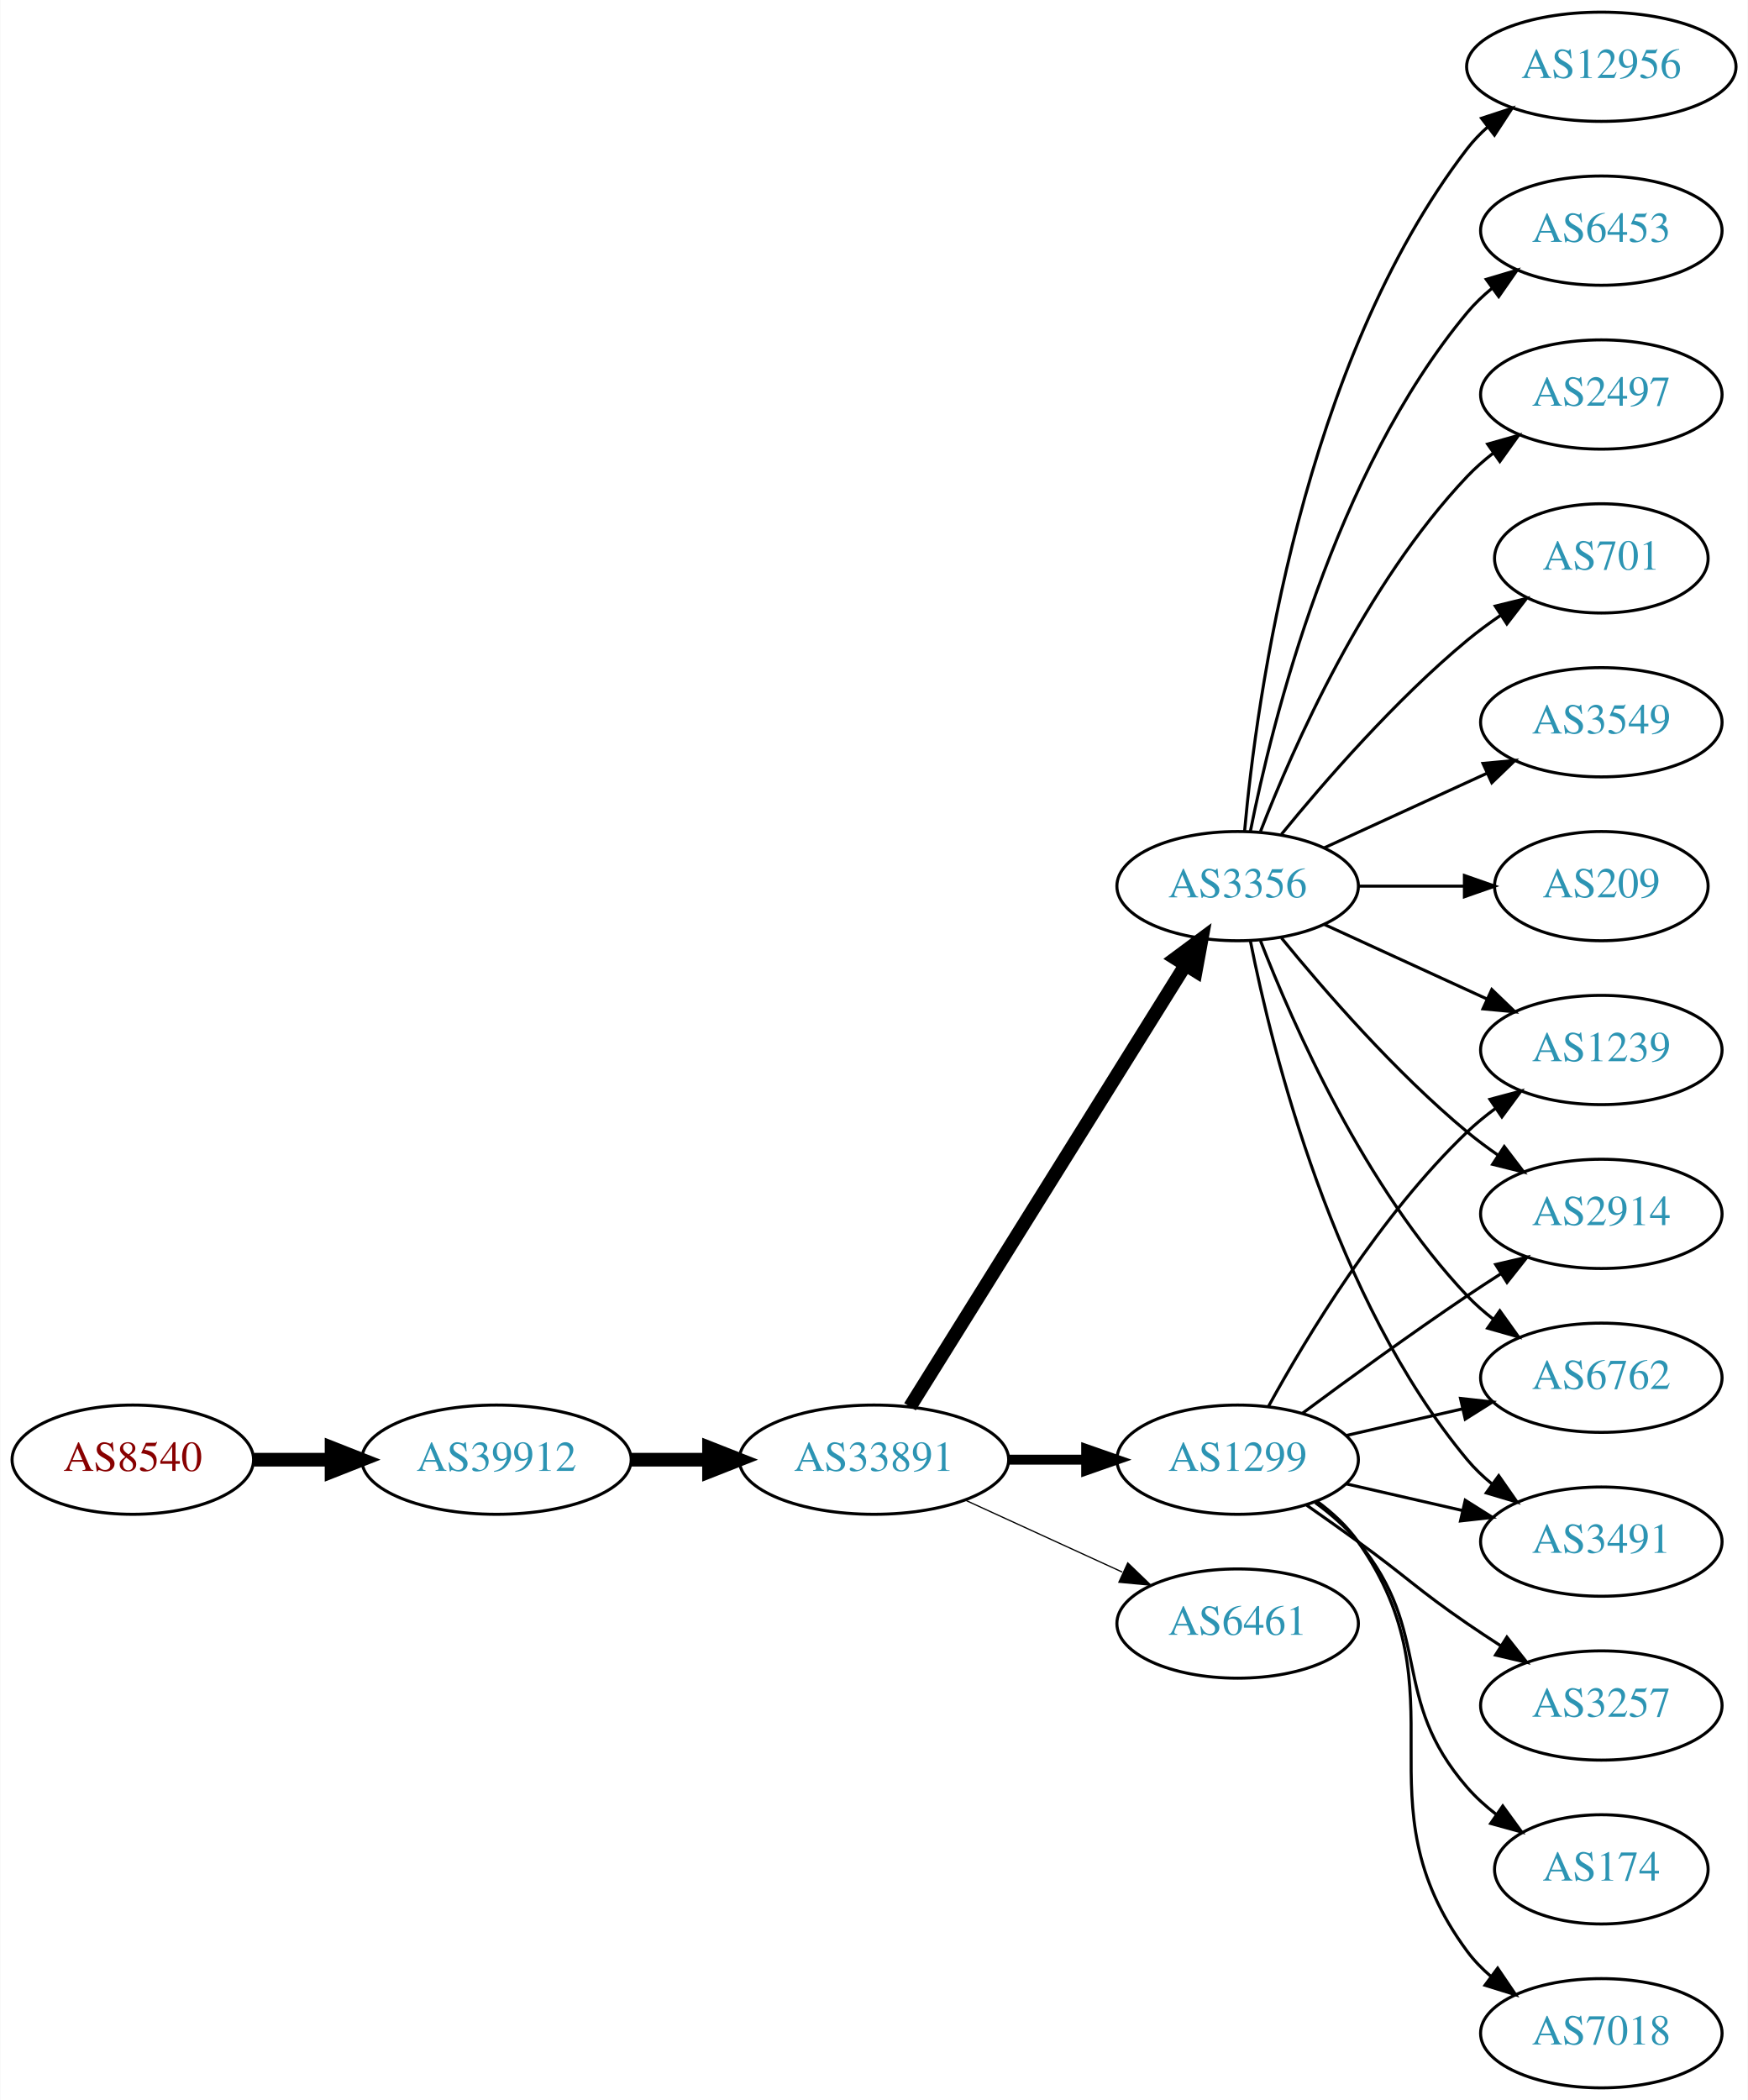
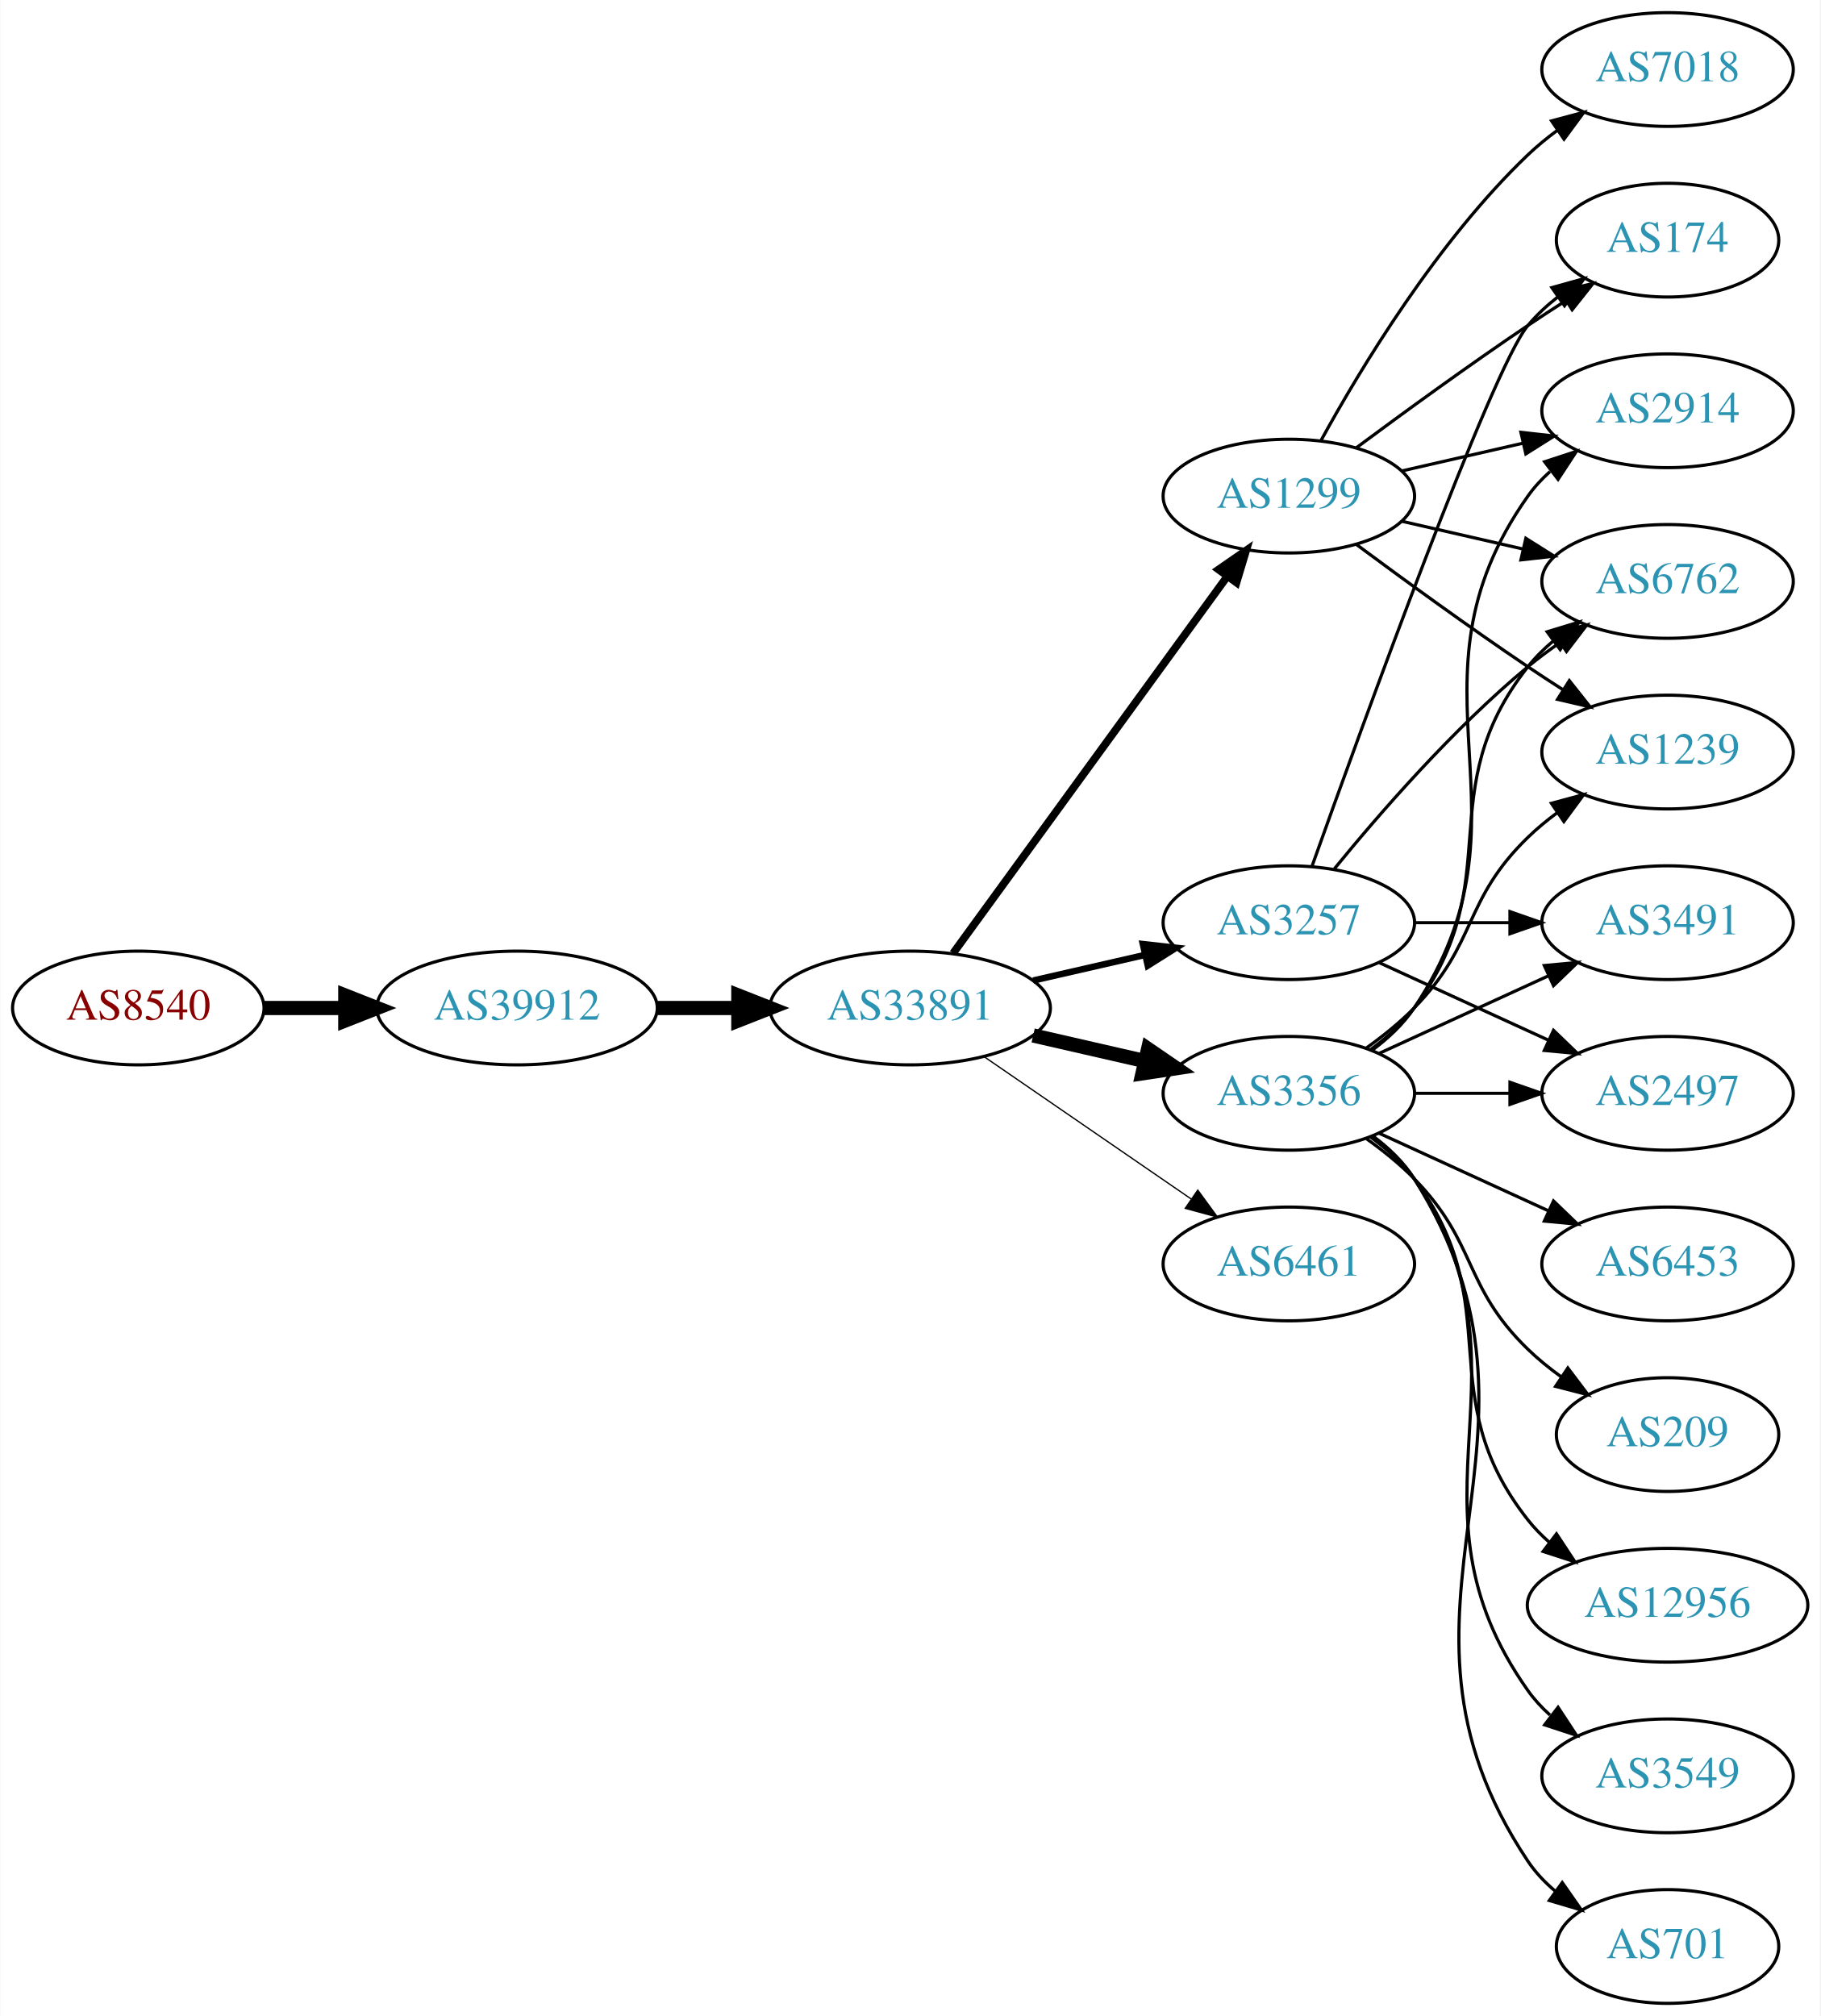
- <svg xmlns="http://www.w3.org/2000/svg" xmlns:xlink="http://www.w3.org/1999/xlink" width="576pt" height="692pt" viewBox="0.00 0.00 575.76 692.00">
-   <g id="graph0" class="graph" transform="scale(1 1) rotate(0) translate(4 688)">
-     <polygon fill="white" stroke="none" points="-4,4 -4,-688 571.762,-688 571.762,4 -4,4" />
+ <svg xmlns="http://www.w3.org/2000/svg" xmlns:xlink="http://www.w3.org/1999/xlink" width="576pt" height="638pt" viewBox="0.00 0.00 575.76 638.00">
+   <g id="graph0" class="graph" transform="scale(1 1) rotate(0) translate(4 634)">
+     <polygon fill="white" stroke="none" points="-4,4 -4,-634 571.762,-634 571.762,4 -4,4" />
    <g id="node1" class="node">
      <g id="a_node1">
        <a xlink:href="/asn/8540" xlink:title="AS8540 ~ AMA netwoRX GmbH [AT]">
-           <ellipse fill="#ffffff" stroke="black" cx="39.647" cy="-207" rx="39.794" ry="18" />
-           <text text-anchor="middle" x="39.647" y="-203.3" font-family="Times,serif" font-size="14.00" fill="#880000">AS8540</text>
+           <ellipse fill="#ffffff" stroke="black" cx="39.647" cy="-315" rx="39.794" ry="18" />
+           <text text-anchor="middle" x="39.647" y="-311.3" font-family="Times,serif" font-size="14.00" fill="#880000">AS8540</text>
        </a>
      </g>
    </g>
    <g id="node2" class="node">
      <g id="a_node2">
        <a xlink:href="/asn/39912" xlink:title="AS39912 ~ oja.at GmbH [AT]">
-           <ellipse fill="#ffffff" stroke="black" cx="159.489" cy="-207" rx="44.393" ry="18" />
-           <text text-anchor="middle" x="159.489" y="-203.3" font-family="Times,serif" font-size="14.00" fill="#2c94b3">AS39912</text>
+           <ellipse fill="#ffffff" stroke="black" cx="159.489" cy="-315" rx="44.393" ry="18" />
+           <text text-anchor="middle" x="159.489" y="-311.3" font-family="Times,serif" font-size="14.00" fill="#2c94b3">AS39912</text>
        </a>
      </g>
    </g>
    <g id="edge1" class="edge">
-       <path fill="none" stroke="black" stroke-width="4.5" d="M79.559,-207C87.662,-207 96.337,-207 104.863,-207" />
-       <polygon fill="black" stroke="black" stroke-width="4.5" points="105.141,-210.938 115.141,-207 105.141,-203.063 105.141,-210.938" />
+       <path fill="none" stroke="black" stroke-width="4.5" d="M79.559,-315C87.662,-315 96.337,-315 104.863,-315" />
+       <polygon fill="black" stroke="black" stroke-width="4.5" points="105.141,-318.938 115.141,-315 105.141,-311.063 105.141,-318.938" />
    </g>
    <g id="node3" class="node">
      <g id="a_node3">
        <a xlink:href="/asn/33891" xlink:title="AS33891 ~ CORE-BACKBONE GMBH GLOBAL NETWORK [DE]">
-           <ellipse fill="#ffffff" stroke="black" cx="283.881" cy="-207" rx="44.393" ry="18" />
-           <text text-anchor="middle" x="283.881" y="-203.3" font-family="Times,serif" font-size="14.00" fill="#2c94b3">AS33891</text>
+           <ellipse fill="#ffffff" stroke="black" cx="283.881" cy="-315" rx="44.393" ry="18" />
+           <text text-anchor="middle" x="283.881" y="-311.3" font-family="Times,serif" font-size="14.00" fill="#2c94b3">AS33891</text>
        </a>
      </g>
    </g>
    <g id="edge2" class="edge">
-       <path fill="none" stroke="black" stroke-width="4.5" d="M203.985,-207C212.191,-207 220.862,-207 229.334,-207" />
-       <polygon fill="black" stroke="black" stroke-width="4.5" points="229.526,-210.938 239.526,-207 229.526,-203.063 229.526,-210.938" />
+       <path fill="none" stroke="black" stroke-width="4.5" d="M203.985,-315C212.191,-315 220.862,-315 229.334,-315" />
+       <polygon fill="black" stroke="black" stroke-width="4.5" points="229.526,-318.938 239.526,-315 229.526,-311.063 229.526,-318.938" />
    </g>
    <g id="node4" class="node">
      <g id="a_node4">
-         <a xlink:href="/asn/3356" xlink:title="AS3356 ~ LEVEL3 [US]">
-           <ellipse fill="#ffffff" stroke="black" cx="403.724" cy="-396" rx="39.794" ry="18" />
-           <text text-anchor="middle" x="403.724" y="-392.3" font-family="Times,serif" font-size="14.00" fill="#2c94b3">AS3356</text>
+         <a xlink:href="/asn/1299" xlink:title="AS1299 ~ Telia Carrier [EU]">
+           <ellipse fill="#ffffff" stroke="black" cx="403.724" cy="-477" rx="39.794" ry="18" />
+           <text text-anchor="middle" x="403.724" y="-473.3" font-family="Times,serif" font-size="14.00" fill="#2c94b3">AS1299</text>
        </a>
      </g>
    </g>
    <g id="edge3" class="edge">
-       <path fill="none" stroke="black" stroke-width="4.5" d="M295.756,-224.442C316.54,-257.775 362,-330.686 386.429,-369.866" />
-       <polygon fill="black" stroke="black" stroke-width="4.5" points="383.243,-372.198 391.875,-378.6 389.925,-368.031 383.243,-372.198" />
+       <path fill="none" stroke="black" stroke-width="2.455" d="M297.492,-332.337C318.313,-360.96 359.975,-418.233 384.164,-451.486" />
+       <polygon fill="black" stroke="black" stroke-width="2.455" points="381.49,-453.76 390.203,-459.788 387.151,-449.642 381.49,-453.76" />
    </g>
    <g id="node5" class="node">
      <g id="a_node5">
-         <a xlink:href="/asn/1299" xlink:title="AS1299 ~ Telia Carrier [EU]">
-           <ellipse fill="#ffffff" stroke="black" cx="403.724" cy="-207" rx="39.794" ry="18" />
-           <text text-anchor="middle" x="403.724" y="-203.3" font-family="Times,serif" font-size="14.00" fill="#2c94b3">AS1299</text>
+         <a xlink:href="/asn/3356" xlink:title="AS3356 ~ Level 3 Parent, LLC [US]">
+           <ellipse fill="#ffffff" stroke="black" cx="403.724" cy="-288" rx="39.794" ry="18" />
+           <text text-anchor="middle" x="403.724" y="-284.3" font-family="Times,serif" font-size="14.00" fill="#2c94b3">AS3356</text>
        </a>
      </g>
    </g>
    <g id="edge4" class="edge">
-       <path fill="none" stroke="black" stroke-width="3.273" d="M328.092,-207C336.405,-207 345.168,-207 353.65,-207" />
-       <polygon fill="black" stroke="black" stroke-width="3.273" points="353.809,-210.5 363.809,-207 353.809,-203.5 353.809,-210.5" />
+       <path fill="none" stroke="black" stroke-width="4.5" d="M322.816,-306.308C334.057,-303.733 346.469,-300.889 358.092,-298.226" />
+       <polygon fill="black" stroke="black" stroke-width="4.5" points="359.186,-302.015 368.054,-295.943 357.427,-294.339 359.186,-302.015" />
    </g>
    <g id="node6" class="node">
      <g id="a_node6">
-         <a xlink:href="/asn/6461" xlink:title="AS6461 ~ Zayo Bandwidth [US]">
-           <ellipse fill="#ffffff" stroke="black" cx="403.724" cy="-153" rx="39.794" ry="18" />
-           <text text-anchor="middle" x="403.724" y="-149.3" font-family="Times,serif" font-size="14.00" fill="#2c94b3">AS6461</text>
+         <a xlink:href="/asn/3257" xlink:title="AS3257 ~ GTT [DE]">
+           <ellipse fill="#ffffff" stroke="black" cx="403.724" cy="-342" rx="39.794" ry="18" />
+           <text text-anchor="middle" x="403.724" y="-338.3" font-family="Times,serif" font-size="14.00" fill="#2c94b3">AS3257</text>
        </a>
      </g>
    </g>
    <g id="edge5" class="edge">
-       <path fill="none" stroke="black" stroke-width="0.409" d="M314.011,-193.652C329.622,-186.498 349.02,-177.609 365.692,-169.97" />
-       <polygon fill="black" stroke="black" stroke-width="0.409" points="367.511,-172.986 375.144,-165.638 364.595,-166.622 367.511,-172.986" />
+       <path fill="none" stroke="black" stroke-width="2.045" d="M322.816,-323.692C334.057,-326.267 346.469,-329.111 358.092,-331.774" />
+       <polygon fill="black" stroke="black" stroke-width="2.045" points="357.525,-335.235 368.054,-334.057 359.088,-328.412 357.525,-335.235" />
    </g>
    <g id="node7" class="node">
      <g id="a_node7">
-         <a xlink:href="/asn/701" xlink:title="AS701 ~ UUNET [US]">
-           <ellipse fill="#ffffff" stroke="black" cx="523.566" cy="-504" rx="35.194" ry="18" />
-           <text text-anchor="middle" x="523.566" y="-500.3" font-family="Times,serif" font-size="14.00" fill="#2c94b3">AS701</text>
+         <a xlink:href="/asn/6461" xlink:title="AS6461 ~ Zayo Bandwidth [US]">
+           <ellipse fill="#ffffff" stroke="black" cx="403.724" cy="-234" rx="39.794" ry="18" />
+           <text text-anchor="middle" x="403.724" y="-230.3" font-family="Times,serif" font-size="14.00" fill="#2c94b3">AS6461</text>
        </a>
      </g>
    </g>
    <g id="edge6" class="edge">
-       <path fill="none" stroke="black" d="M418.143,-413.065C432.257,-430.375 455.672,-457.345 479.37,-477 482.833,-479.872 486.626,-482.669 490.48,-485.308" />
-       <polygon fill="black" stroke="black" points="488.623,-488.275 498.913,-490.797 492.442,-482.408 488.623,-488.275" />
-     </g>
-     <g id="node8" class="node">
-       <g id="a_node8">
-         <a xlink:href="/asn/3549" xlink:title="AS3549 ~ Level 3 Parent, LLC [US]">
-           <ellipse fill="#ffffff" stroke="black" cx="523.566" cy="-450" rx="39.794" ry="18" />
-           <text text-anchor="middle" x="523.566" y="-446.3" font-family="Times,serif" font-size="14.00" fill="#2c94b3">AS3549</text>
-         </a>
-       </g>
-     </g>
-     <g id="edge7" class="edge">
-       <path fill="none" stroke="black" d="M432.353,-408.661C448.31,-415.973 468.58,-425.261 485.863,-433.181" />
-       <polygon fill="black" stroke="black" points="484.562,-436.435 495.111,-437.419 487.478,-430.071 484.562,-436.435" />
-     </g>
-     <g id="node9" class="node">
-       <g id="a_node9">
-         <a xlink:href="/asn/209" xlink:title="AS209 ~ CenturyLink Communications, LLC [US]">
-           <ellipse fill="#ffffff" stroke="black" cx="523.566" cy="-396" rx="35.194" ry="18" />
-           <text text-anchor="middle" x="523.566" y="-392.3" font-family="Times,serif" font-size="14.00" fill="#2c94b3">AS209</text>
-         </a>
-       </g>
-     </g>
-     <g id="edge8" class="edge">
-       <path fill="none" stroke="black" d="M443.636,-396C454.723,-396 466.883,-396 478.265,-396" />
-       <polygon fill="black" stroke="black" points="478.447,-399.5 488.447,-396 478.447,-392.5 478.447,-399.5" />
+       <path fill="none" stroke="black" stroke-width="0.409" d="M307.324,-299.574C325.905,-286.802 352.466,-268.545 372.846,-254.537" />
+       <polygon fill="black" stroke="black" stroke-width="0.409" points="374.902,-257.371 381.16,-248.822 370.936,-251.602 374.902,-257.371" />
    </g>
    <g id="node10" class="node">
      <g id="a_node10">
        <a xlink:href="/asn/2914" xlink:title="AS2914 ~ NTT America, Inc. [US]">
-           <ellipse fill="#ffffff" stroke="black" cx="523.566" cy="-288" rx="39.794" ry="18" />
-           <text text-anchor="middle" x="523.566" y="-284.3" font-family="Times,serif" font-size="14.00" fill="#2c94b3">AS2914</text>
-         </a>
-       </g>
-     </g>
-     <g id="edge9" class="edge">
-       <path fill="none" stroke="black" d="M418.143,-378.935C432.257,-361.625 455.672,-334.655 479.37,-315 482.587,-312.332 486.087,-309.73 489.658,-307.259" />
-       <polygon fill="black" stroke="black" points="491.581,-310.183 498.014,-301.764 487.735,-304.334 491.581,-310.183" />
+           <ellipse fill="#ffffff" stroke="black" cx="523.566" cy="-504" rx="39.794" ry="18" />
+           <text text-anchor="middle" x="523.566" y="-500.3" font-family="Times,serif" font-size="14.00" fill="#2c94b3">AS2914</text>
+         </a>
+       </g>
+     </g>
+     <g id="edge21" class="edge">
+       <path fill="none" stroke="black" d="M439.443,-484.955C451.443,-487.704 465.064,-490.825 477.756,-493.733" />
+       <polygon fill="black" stroke="black" points="477.159,-497.187 487.688,-496.009 478.722,-490.364 477.159,-497.187" />
    </g>
    <g id="node11" class="node">
      <g id="a_node11">
        <a xlink:href="/asn/6762" xlink:title="AS6762 ~ TELECOM ITALIA SPARKLE S.p.A. [IT]">
-           <ellipse fill="#ffffff" stroke="black" cx="523.566" cy="-234" rx="39.794" ry="18" />
-           <text text-anchor="middle" x="523.566" y="-230.3" font-family="Times,serif" font-size="14.00" fill="#2c94b3">AS6762</text>
-         </a>
-       </g>
-     </g>
-     <g id="edge10" class="edge">
-       <path fill="none" stroke="black" d="M411.247,-378.006C421.997,-350.272 445.655,-296.571 479.37,-261 481.956,-258.272 484.874,-255.706 487.942,-253.323" />
-       <polygon fill="black" stroke="black" points="490.12,-256.07 496.29,-247.457 486.096,-250.342 490.12,-256.07" />
-     </g>
-     <g id="node12" class="node">
-       <g id="a_node12">
-         <a xlink:href="/asn/12956" xlink:title="AS12956 ~ TELXIUS [ES]">
-           <ellipse fill="#ffffff" stroke="black" cx="523.566" cy="-666" rx="44.393" ry="18" />
-           <text text-anchor="middle" x="523.566" y="-662.3" font-family="Times,serif" font-size="14.00" fill="#2c94b3">AS12956</text>
-         </a>
-       </g>
-     </g>
-     <g id="edge11" class="edge">
-       <path fill="none" stroke="black" d="M406.008,-414.117C409.906,-457.332 424.923,-568.131 479.37,-639 481.364,-641.595 483.683,-644.004 486.193,-646.226" />
-       <polygon fill="black" stroke="black" points="484.092,-649.025 494.157,-652.333 488.352,-643.47 484.092,-649.025" />
-     </g>
-     <g id="node13" class="node">
-       <g id="a_node13">
-         <a xlink:href="/asn/6453" xlink:title="AS6453 ~ TATA COMMUNICATIONS (AMERICA) INC [US]">
-           <ellipse fill="#ffffff" stroke="black" cx="523.566" cy="-612" rx="39.794" ry="18" />
-           <text text-anchor="middle" x="523.566" y="-608.3" font-family="Times,serif" font-size="14.00" fill="#2c94b3">AS6453</text>
-         </a>
-       </g>
-     </g>
-     <g id="edge12" class="edge">
-       <path fill="none" stroke="black" d="M407.922,-414.073C415.086,-450.141 435.36,-532.125 479.37,-585 481.775,-587.889 484.571,-590.563 487.564,-593.013" />
-       <polygon fill="black" stroke="black" points="485.652,-595.95 495.807,-598.973 489.754,-590.277 485.652,-595.95" />
-     </g>
-     <g id="node14" class="node">
-       <g id="a_node14">
-         <a xlink:href="/asn/3491" xlink:title="AS3491 ~ PCCW Global, Inc. [US]">
-           <ellipse fill="#ffffff" stroke="black" cx="523.566" cy="-180" rx="39.794" ry="18" />
-           <text text-anchor="middle" x="523.566" y="-176.3" font-family="Times,serif" font-size="14.00" fill="#2c94b3">AS3491</text>
-         </a>
-       </g>
-     </g>
-     <g id="edge13" class="edge">
-       <path fill="none" stroke="black" d="M407.922,-377.927C415.086,-341.859 435.36,-259.875 479.37,-207 481.775,-204.111 484.571,-201.437 487.564,-198.987" />
-       <polygon fill="black" stroke="black" points="489.754,-201.723 495.807,-193.027 485.652,-196.05 489.754,-201.723" />
+           <ellipse fill="#ffffff" stroke="black" cx="523.566" cy="-450" rx="39.794" ry="18" />
+           <text text-anchor="middle" x="523.566" y="-446.3" font-family="Times,serif" font-size="14.00" fill="#2c94b3">AS6762</text>
+         </a>
+       </g>
+     </g>
+     <g id="edge19" class="edge">
+       <path fill="none" stroke="black" d="M439.443,-469.045C451.443,-466.296 465.064,-463.175 477.756,-460.267" />
+       <polygon fill="black" stroke="black" points="478.722,-463.636 487.688,-457.991 477.159,-456.813 478.722,-463.636" />
    </g>
    <g id="node15" class="node">
      <g id="a_node15">
-         <a xlink:href="/asn/2497" xlink:title="AS2497 ~ Internet Initiative Japan Inc. [JP]">
-           <ellipse fill="#ffffff" stroke="black" cx="523.566" cy="-558" rx="39.794" ry="18" />
-           <text text-anchor="middle" x="523.566" y="-554.3" font-family="Times,serif" font-size="14.00" fill="#2c94b3">AS2497</text>
-         </a>
-       </g>
-     </g>
-     <g id="edge14" class="edge">
-       <path fill="none" stroke="black" d="M411.247,-413.994C421.997,-441.728 445.655,-495.429 479.37,-531 481.956,-533.728 484.874,-536.294 487.942,-538.677" />
-       <polygon fill="black" stroke="black" points="486.096,-541.658 496.29,-544.543 490.12,-535.93 486.096,-541.658" />
-     </g>
-     <g id="node16" class="node">
-       <g id="a_node16">
        <a xlink:href="/asn/1239" xlink:title="AS1239 ~ Sprint [US]">
-           <ellipse fill="#ffffff" stroke="black" cx="523.566" cy="-342" rx="39.794" ry="18" />
-           <text text-anchor="middle" x="523.566" y="-338.3" font-family="Times,serif" font-size="14.00" fill="#2c94b3">AS1239</text>
-         </a>
-       </g>
-     </g>
-     <g id="edge15" class="edge">
-       <path fill="none" stroke="black" d="M432.353,-383.339C448.31,-376.027 468.58,-366.739 485.863,-358.819" />
-       <polygon fill="black" stroke="black" points="487.478,-361.929 495.111,-354.581 484.562,-355.565 487.478,-361.929" />
-     </g>
-     <g id="edge18" class="edge">
-       <path fill="none" stroke="black" d="M425.054,-222.277C439.916,-233.304 460.661,-248.407 479.37,-261 482.919,-263.389 486.67,-265.839 490.418,-268.242" />
-       <polygon fill="black" stroke="black" points="488.744,-271.325 499.067,-273.712 492.486,-265.409 488.744,-271.325" />
-     </g>
-     <g id="edge16" class="edge">
-       <path fill="none" stroke="black" d="M439.443,-214.955C451.443,-217.704 465.064,-220.825 477.756,-223.733" />
-       <polygon fill="black" stroke="black" points="477.159,-227.187 487.688,-226.009 478.722,-220.364 477.159,-227.187" />
-     </g>
-     <g id="edge22" class="edge">
-       <path fill="none" stroke="black" d="M439.443,-199.045C451.443,-196.296 465.064,-193.175 477.756,-190.267" />
-       <polygon fill="black" stroke="black" points="478.722,-193.636 487.688,-187.991 477.159,-186.813 478.722,-193.636" />
-     </g>
-     <g id="edge17" class="edge">
-       <path fill="none" stroke="black" d="M413.965,-224.713C426.51,-247.561 450.687,-287.611 479.37,-315 482.238,-317.739 485.427,-320.347 488.736,-322.785" />
-       <polygon fill="black" stroke="black" points="486.86,-325.742 497.096,-328.477 490.8,-319.956 486.86,-325.742" />
-     </g>
-     <g id="node17" class="node">
-       <g id="a_node17">
-         <a xlink:href="/asn/3257" xlink:title="AS3257 ~ GTT [DE]">
-           <ellipse fill="#ffffff" stroke="black" cx="523.566" cy="-126" rx="39.794" ry="18" />
-           <text text-anchor="middle" x="523.566" y="-122.3" font-family="Times,serif" font-size="14.00" fill="#2c94b3">AS3257</text>
-         </a>
-       </g>
-     </g>
-     <g id="edge19" class="edge">
-       <path fill="none" stroke="black" d="M426.481,-191.991C432.015,-188.121 437.934,-183.936 443.37,-180 459.57,-168.271 462.876,-164.311 479.37,-153 482.899,-150.581 486.636,-148.111 490.377,-145.698" />
-       <polygon fill="black" stroke="black" points="492.449,-148.528 499.018,-140.216 488.699,-142.618 492.449,-148.528" />
+           <ellipse fill="#ffffff" stroke="black" cx="523.566" cy="-396" rx="39.794" ry="18" />
+           <text text-anchor="middle" x="523.566" y="-392.3" font-family="Times,serif" font-size="14.00" fill="#2c94b3">AS1239</text>
+         </a>
+       </g>
+     </g>
+     <g id="edge20" class="edge">
+       <path fill="none" stroke="black" d="M425.054,-461.723C439.916,-450.696 460.661,-435.593 479.37,-423 482.919,-420.611 486.67,-418.161 490.418,-415.758" />
+       <polygon fill="black" stroke="black" points="492.486,-418.591 499.067,-410.288 488.744,-412.675 492.486,-418.591" />
    </g>
    <g id="node18" class="node">
      <g id="a_node18">
        <a xlink:href="/asn/174" xlink:title="AS174 ~ Cogent Communications [US]">
-           <ellipse fill="#ffffff" stroke="black" cx="523.566" cy="-72" rx="35.194" ry="18" />
-           <text text-anchor="middle" x="523.566" y="-68.3" font-family="Times,serif" font-size="14.00" fill="#2c94b3">AS174</text>
-         </a>
-       </g>
-     </g>
-     <g id="edge20" class="edge">
-       <path fill="none" stroke="black" d="M429.305,-192.844C434.399,-189.128 439.413,-184.799 443.37,-180 468.435,-149.606 453.536,-128.742 479.37,-99 482.176,-95.77 485.463,-92.797 488.951,-90.098" />
-       <polygon fill="black" stroke="black" points="491.085,-92.878 497.318,-84.31 487.103,-87.121 491.085,-92.878" />
+           <ellipse fill="#ffffff" stroke="black" cx="523.566" cy="-558" rx="35.194" ry="18" />
+           <text text-anchor="middle" x="523.566" y="-554.3" font-family="Times,serif" font-size="14.00" fill="#2c94b3">AS174</text>
+         </a>
+       </g>
+     </g>
+     <g id="edge17" class="edge">
+       <path fill="none" stroke="black" d="M425.054,-492.277C439.916,-503.304 460.661,-518.407 479.37,-531 483.188,-533.569 487.238,-536.21 491.268,-538.786" />
+       <polygon fill="black" stroke="black" points="489.637,-541.895 499.962,-544.271 493.372,-535.975 489.637,-541.895" />
    </g>
    <g id="node19" class="node">
      <g id="a_node19">
        <a xlink:href="/asn/7018" xlink:title="AS7018 ~ AT&amp;T Services, Inc. [US]">
-           <ellipse fill="#ffffff" stroke="black" cx="523.566" cy="-18" rx="39.794" ry="18" />
-           <text text-anchor="middle" x="523.566" y="-14.3" font-family="Times,serif" font-size="14.00" fill="#2c94b3">AS7018</text>
-         </a>
-       </g>
-     </g>
-     <g id="edge21" class="edge">
-       <path fill="none" stroke="black" d="M429.883,-193.284C434.947,-189.545 439.803,-185.096 443.37,-180 478.984,-129.131 442.467,-94.941 479.37,-45 481.604,-41.977 484.287,-39.214 487.207,-36.707" />
-       <polygon fill="black" stroke="black" points="489.402,-39.437 495.351,-30.669 485.233,-33.814 489.402,-39.437" />
+           <ellipse fill="#ffffff" stroke="black" cx="523.566" cy="-612" rx="39.794" ry="18" />
+           <text text-anchor="middle" x="523.566" y="-608.3" font-family="Times,serif" font-size="14.00" fill="#2c94b3">AS7018</text>
+         </a>
+       </g>
+     </g>
+     <g id="edge18" class="edge">
+       <path fill="none" stroke="black" d="M413.965,-494.713C426.51,-517.561 450.687,-557.611 479.37,-585 482.238,-587.739 485.427,-590.347 488.736,-592.785" />
+       <polygon fill="black" stroke="black" points="486.86,-595.742 497.096,-598.477 490.8,-589.956 486.86,-595.742" />
+     </g>
+     <g id="node8" class="node">
+       <g id="a_node8">
+         <a xlink:href="/asn/3491" xlink:title="AS3491 ~ PCCW Global, Inc. [US]">
+           <ellipse fill="#ffffff" stroke="black" cx="523.566" cy="-342" rx="39.794" ry="18" />
+           <text text-anchor="middle" x="523.566" y="-338.3" font-family="Times,serif" font-size="14.00" fill="#2c94b3">AS3491</text>
+         </a>
+       </g>
+     </g>
+     <g id="edge7" class="edge">
+       <path fill="none" stroke="black" d="M432.353,-300.661C448.31,-307.973 468.58,-317.261 485.863,-325.181" />
+       <polygon fill="black" stroke="black" points="484.562,-328.435 495.111,-329.419 487.478,-322.071 484.562,-328.435" />
+     </g>
+     <g id="node9" class="node">
+       <g id="a_node9">
+         <a xlink:href="/asn/2497" xlink:title="AS2497 ~ Internet Initiative Japan Inc. [JP]">
+           <ellipse fill="#ffffff" stroke="black" cx="523.566" cy="-288" rx="39.794" ry="18" />
+           <text text-anchor="middle" x="523.566" y="-284.3" font-family="Times,serif" font-size="14.00" fill="#2c94b3">AS2497</text>
+         </a>
+       </g>
+     </g>
+     <g id="edge8" class="edge">
+       <path fill="none" stroke="black" d="M443.636,-288C453.19,-288 463.539,-288 473.502,-288" />
+       <polygon fill="black" stroke="black" points="473.695,-291.5 483.695,-288 473.694,-284.5 473.695,-291.5" />
+     </g>
+     <g id="edge9" class="edge">
+       <path fill="none" stroke="black" d="M430.043,-301.607C435.099,-305.351 439.91,-309.831 443.37,-315 484.395,-376.294 436.791,-416.775 479.37,-477 481.361,-479.816 483.748,-482.401 486.364,-484.76" />
+       <polygon fill="black" stroke="black" points="484.664,-487.865 494.733,-491.162 488.917,-482.306 484.664,-487.865" />
+     </g>
+     <g id="edge10" class="edge">
+       <path fill="none" stroke="black" d="M429.655,-301.882C434.731,-305.611 439.649,-310.016 443.37,-315 473.642,-355.542 448.072,-383.246 479.37,-423 481.695,-425.953 484.439,-428.67 487.398,-431.147" />
+       <polygon fill="black" stroke="black" points="485.457,-434.064 495.595,-437.145 489.591,-428.415 485.457,-434.064" />
+     </g>
+     <g id="node12" class="node">
+       <g id="a_node12">
+         <a xlink:href="/asn/209" xlink:title="AS209 ~ CenturyLink Communications, LLC [US]">
+           <ellipse fill="#ffffff" stroke="black" cx="523.566" cy="-180" rx="35.194" ry="18" />
+           <text text-anchor="middle" x="523.566" y="-176.3" font-family="Times,serif" font-size="14.00" fill="#2c94b3">AS209</text>
+         </a>
+       </g>
+     </g>
+     <g id="edge11" class="edge">
+       <path fill="none" stroke="black" d="M428.318,-273.611C433.574,-269.852 438.906,-265.563 443.37,-261 463.543,-240.383 458.677,-227.094 479.37,-207 482.598,-203.866 486.249,-200.911 490.027,-198.188" />
+       <polygon fill="black" stroke="black" points="492.006,-201.075 498.387,-192.617 488.125,-195.25 492.006,-201.075" />
+     </g>
+     <g id="node13" class="node">
+       <g id="a_node13">
+         <a xlink:href="/asn/12956" xlink:title="AS12956 ~ TELXIUS [ES]">
+           <ellipse fill="#ffffff" stroke="black" cx="523.566" cy="-126" rx="44.393" ry="18" />
+           <text text-anchor="middle" x="523.566" y="-122.3" font-family="Times,serif" font-size="14.00" fill="#2c94b3">AS12956</text>
+         </a>
+       </g>
+     </g>
+     <g id="edge12" class="edge">
+       <path fill="none" stroke="black" d="M429.655,-274.118C434.731,-270.389 439.649,-265.984 443.37,-261 473.642,-220.458 448.072,-192.754 479.37,-153 481.394,-150.429 483.736,-148.037 486.26,-145.826" />
+       <polygon fill="black" stroke="black" points="488.417,-148.584 494.25,-139.739 484.175,-143.016 488.417,-148.584" />
+     </g>
+     <g id="node14" class="node">
+       <g id="a_node14">
+         <a xlink:href="/asn/3549" xlink:title="AS3549 ~ Level 3 Parent, LLC [US]">
+           <ellipse fill="#ffffff" stroke="black" cx="523.566" cy="-72" rx="39.794" ry="18" />
+           <text text-anchor="middle" x="523.566" y="-68.3" font-family="Times,serif" font-size="14.00" fill="#2c94b3">AS3549</text>
+         </a>
+       </g>
+     </g>
+     <g id="edge13" class="edge">
+       <path fill="none" stroke="black" d="M430.043,-274.393C435.099,-270.649 439.91,-266.169 443.37,-261 484.395,-199.706 436.791,-159.225 479.37,-99 481.361,-96.184 483.748,-93.599 486.364,-91.24" />
+       <polygon fill="black" stroke="black" points="488.917,-93.694 494.733,-84.838 484.664,-88.135 488.917,-93.694" />
+     </g>
+     <g id="edge14" class="edge">
+       <path fill="none" stroke="black" d="M428.318,-302.389C433.574,-306.148 438.906,-310.437 443.37,-315 463.543,-335.617 458.677,-348.906 479.37,-369 482.215,-371.763 485.389,-374.386 488.689,-376.834" />
+       <polygon fill="black" stroke="black" points="486.806,-379.786 497.037,-382.538 490.755,-374.006 486.806,-379.786" />
+     </g>
+     <g id="node16" class="node">
+       <g id="a_node16">
+         <a xlink:href="/asn/701" xlink:title="AS701 ~ UUNET [US]">
+           <ellipse fill="#ffffff" stroke="black" cx="523.566" cy="-18" rx="35.194" ry="18" />
+           <text text-anchor="middle" x="523.566" y="-14.3" font-family="Times,serif" font-size="14.00" fill="#2c94b3">AS701</text>
+         </a>
+       </g>
+     </g>
+     <g id="edge15" class="edge">
+       <path fill="none" stroke="black" d="M430.25,-274.528C435.295,-270.777 440.05,-266.26 443.37,-261 495.32,-178.7 425.332,-125.944 479.37,-45 481.746,-41.442 484.766,-38.264 488.102,-35.451" />
+       <polygon fill="black" stroke="black" points="490.24,-38.224 496.306,-29.538 486.147,-32.545 490.24,-38.224" />
+     </g>
+     <g id="node17" class="node">
+       <g id="a_node17">
+         <a xlink:href="/asn/6453" xlink:title="AS6453 ~ TATA COMMUNICATIONS (AMERICA) INC [US]">
+           <ellipse fill="#ffffff" stroke="black" cx="523.566" cy="-234" rx="39.794" ry="18" />
+           <text text-anchor="middle" x="523.566" y="-230.3" font-family="Times,serif" font-size="14.00" fill="#2c94b3">AS6453</text>
+         </a>
+       </g>
+     </g>
+     <g id="edge16" class="edge">
+       <path fill="none" stroke="black" d="M432.353,-275.339C448.31,-268.027 468.58,-258.739 485.863,-250.819" />
+       <polygon fill="black" stroke="black" points="487.478,-253.929 495.111,-246.581 484.562,-247.565 487.478,-253.929" />
+     </g>
+     <g id="edge25" class="edge">
+       <path fill="none" stroke="black" d="M443.636,-342C453.19,-342 463.539,-342 473.502,-342" />
+       <polygon fill="black" stroke="black" points="473.695,-345.5 483.695,-342 473.694,-338.5 473.695,-345.5" />
+     </g>
+     <g id="edge22" class="edge">
+       <path fill="none" stroke="black" d="M432.353,-329.339C448.31,-322.027 468.58,-312.739 485.863,-304.819" />
+       <polygon fill="black" stroke="black" points="487.478,-307.929 495.111,-300.581 484.562,-301.565 487.478,-307.929" />
+     </g>
+     <g id="edge23" class="edge">
+       <path fill="none" stroke="black" d="M418.143,-359.065C432.257,-376.375 455.672,-403.345 479.37,-423 482.587,-425.668 486.087,-428.27 489.658,-430.741" />
+       <polygon fill="black" stroke="black" points="487.735,-433.666 498.014,-436.236 491.581,-427.817 487.735,-433.666" />
+     </g>
+     <g id="edge24" class="edge">
+       <path fill="none" stroke="black" d="M411.054,-359.86C426.895,-404.267 467.804,-517.103 479.37,-531 482.107,-534.288 485.352,-537.298 488.815,-540.017" />
+       <polygon fill="black" stroke="black" points="486.95,-542.983 497.156,-545.827 490.952,-537.239 486.95,-542.983" />
    </g>
  </g>
</svg>
